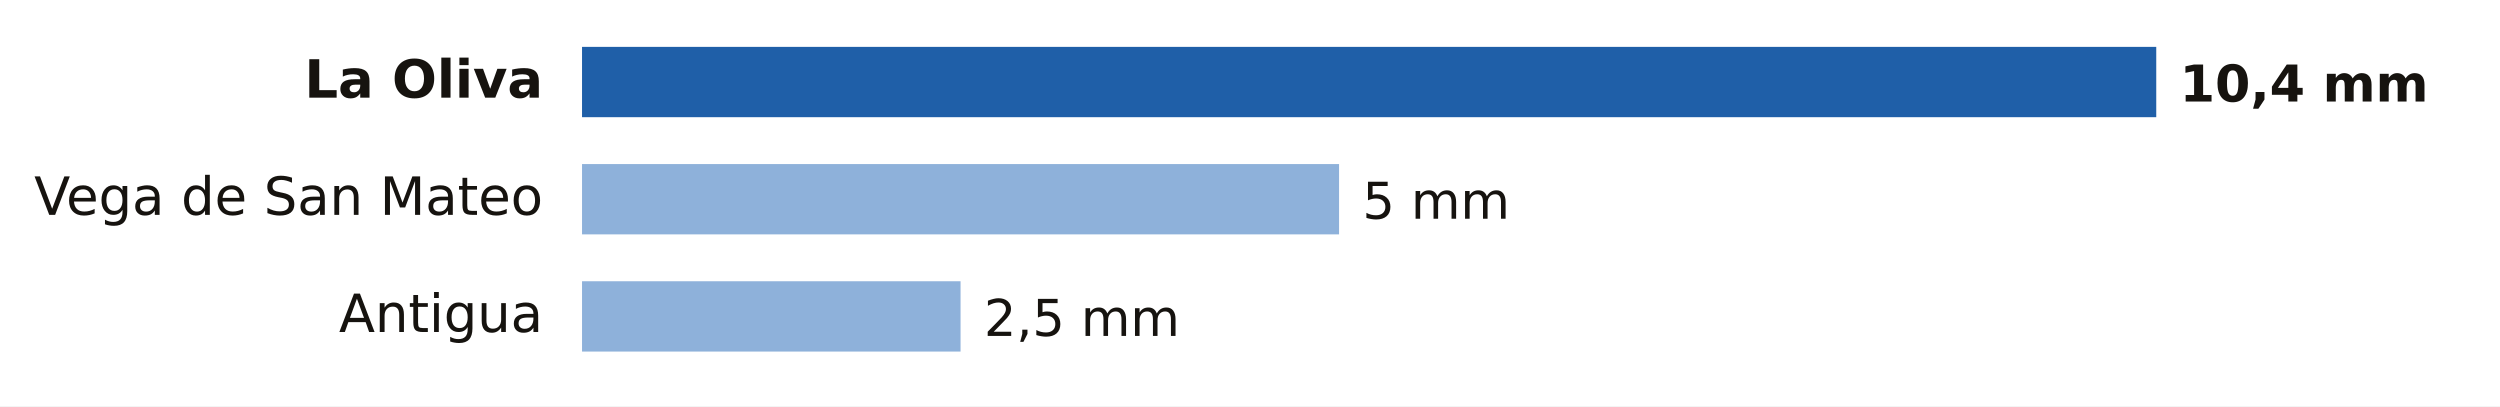
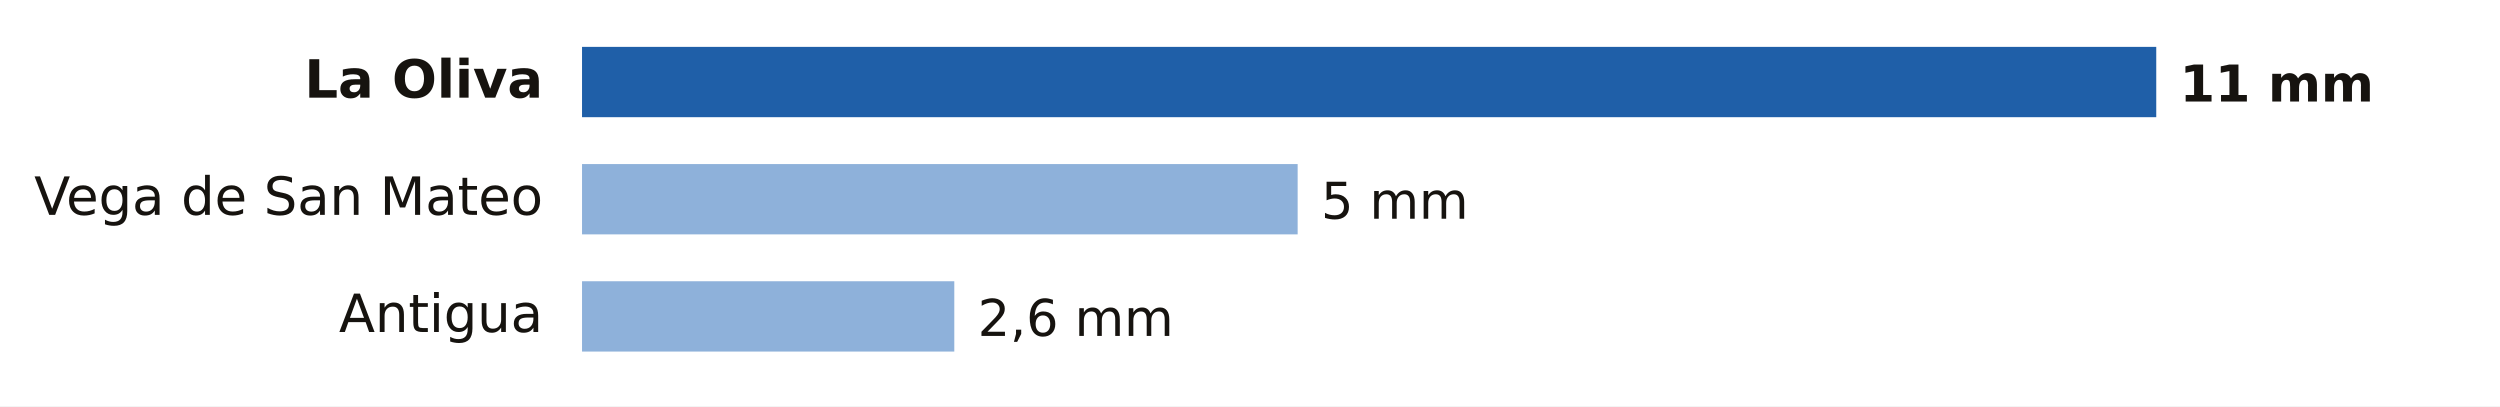
- <svg xmlns="http://www.w3.org/2000/svg" viewBox="0 0 640 104" width="640" height="104" role="img" aria-label="Lluvia entre la medianoche y las 20:00 del miércoles 21 de octubre en Las Palmas">
+ <svg xmlns="http://www.w3.org/2000/svg" viewBox="0 0 640 104" width="640" height="104" role="img" aria-label="Lluvia entre la medianoche y las 21:00 del miércoles 21 de octubre en Las Palmas">
  <rect width="640" height="104" fill="#FFFFFF" />
  <text x="139.0" y="25.0" font-size="13.5" fill="#16130F" text-anchor="end" font-weight="600" font-family="Public Sans, DejaVu Sans, Arial, sans-serif">La Oliva</text>
  <rect x="149" y="12" width="403.0" height="18" fill="#1F5FA8" />
-   <text x="558.0" y="26.0" font-size="13" fill="#16130F" text-anchor="start" font-weight="700" font-family="Public Sans, DejaVu Sans, Arial, sans-serif">10,4 mm</text>
+   <text x="558.0" y="26.0" font-size="13" fill="#16130F" text-anchor="start" font-weight="700" font-family="Public Sans, DejaVu Sans, Arial, sans-serif">11 mm</text>
  <text x="139.0" y="55.0" font-size="13.5" fill="#16130F" text-anchor="end" font-weight="400" font-family="Public Sans, DejaVu Sans, Arial, sans-serif">Vega de San Mateo</text>
-   <rect x="149" y="42" width="193.8" height="18" fill="#8EB1DA" />
-   <text x="348.8" y="56.0" font-size="13" fill="#16130F" text-anchor="start" font-weight="500" font-family="Public Sans, DejaVu Sans, Arial, sans-serif">5 mm</text>
+   <rect x="149" y="42" width="183.2" height="18" fill="#8EB1DA" />
+   <text x="338.2" y="56.0" font-size="13" fill="#16130F" text-anchor="start" font-weight="500" font-family="Public Sans, DejaVu Sans, Arial, sans-serif">5 mm</text>
  <text x="139.0" y="85.0" font-size="13.5" fill="#16130F" text-anchor="end" font-weight="400" font-family="Public Sans, DejaVu Sans, Arial, sans-serif">Antigua</text>
-   <rect x="149" y="72" width="96.9" height="18" fill="#8EB1DA" />
-   <text x="251.9" y="86.0" font-size="13" fill="#16130F" text-anchor="start" font-weight="500" font-family="Public Sans, DejaVu Sans, Arial, sans-serif">2,5 mm</text>
+   <rect x="149" y="72" width="95.3" height="18" fill="#8EB1DA" />
+   <text x="250.3" y="86.0" font-size="13" fill="#16130F" text-anchor="start" font-weight="500" font-family="Public Sans, DejaVu Sans, Arial, sans-serif">2,6 mm</text>
</svg>
